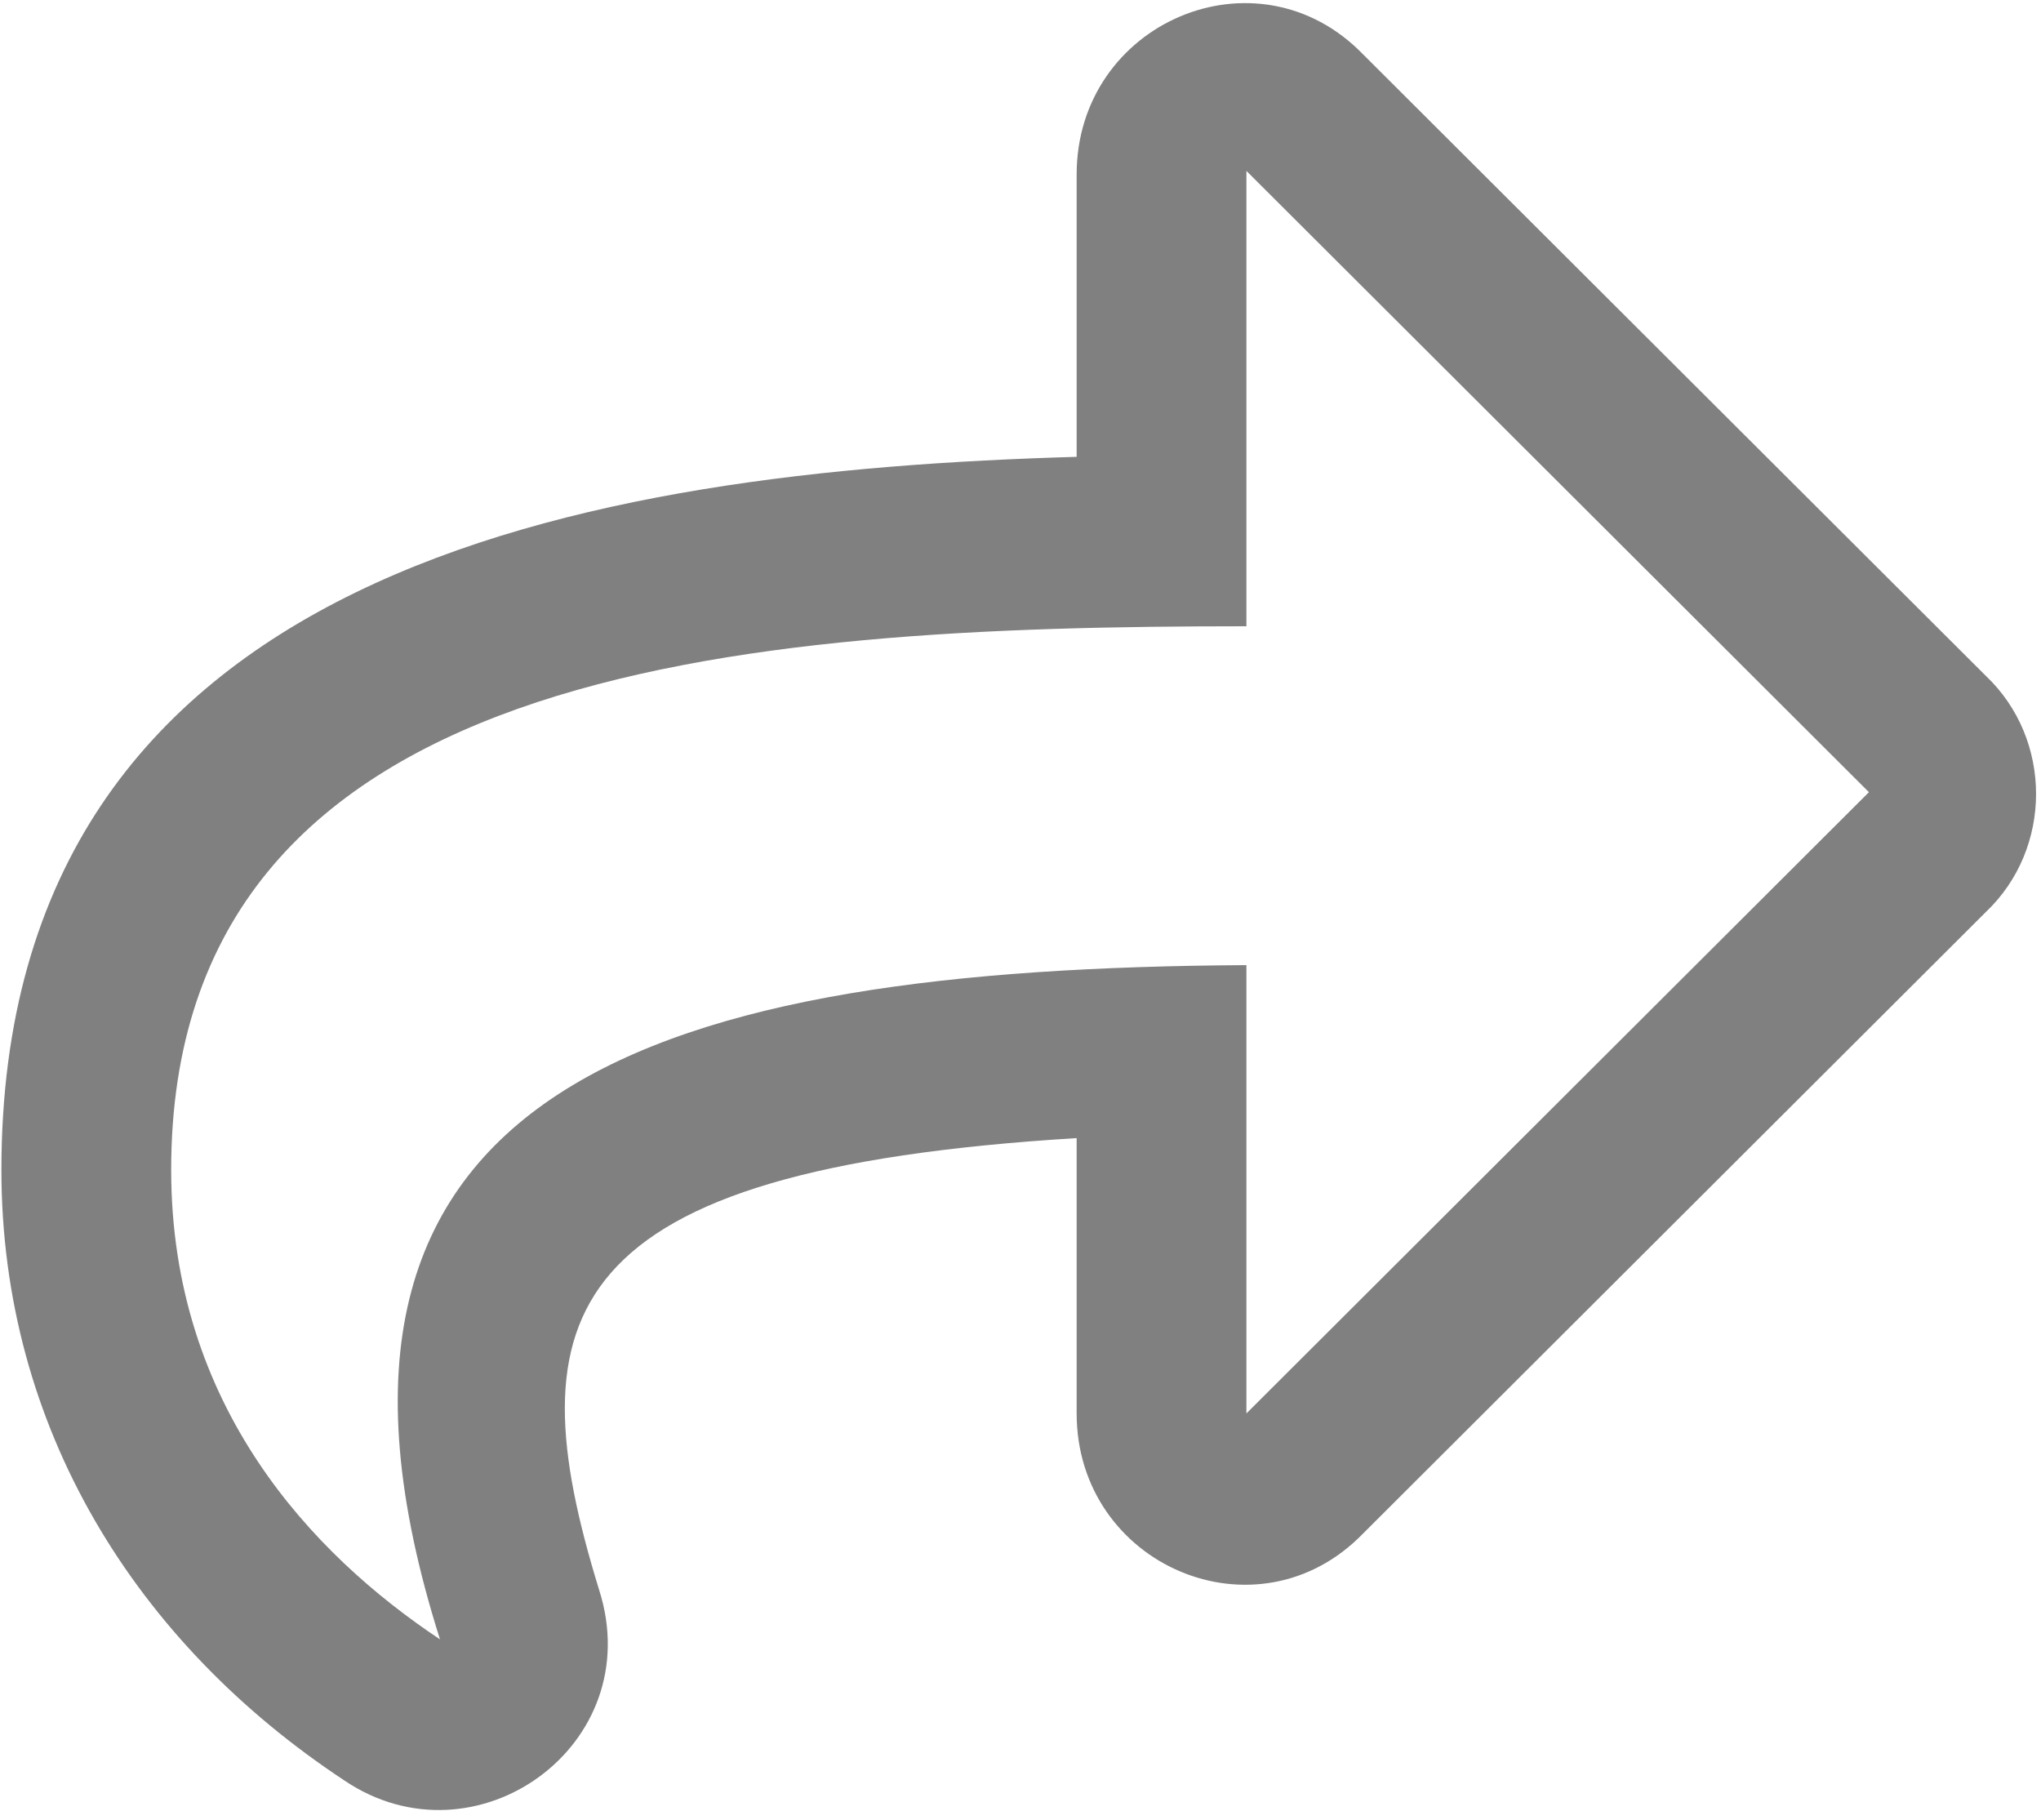
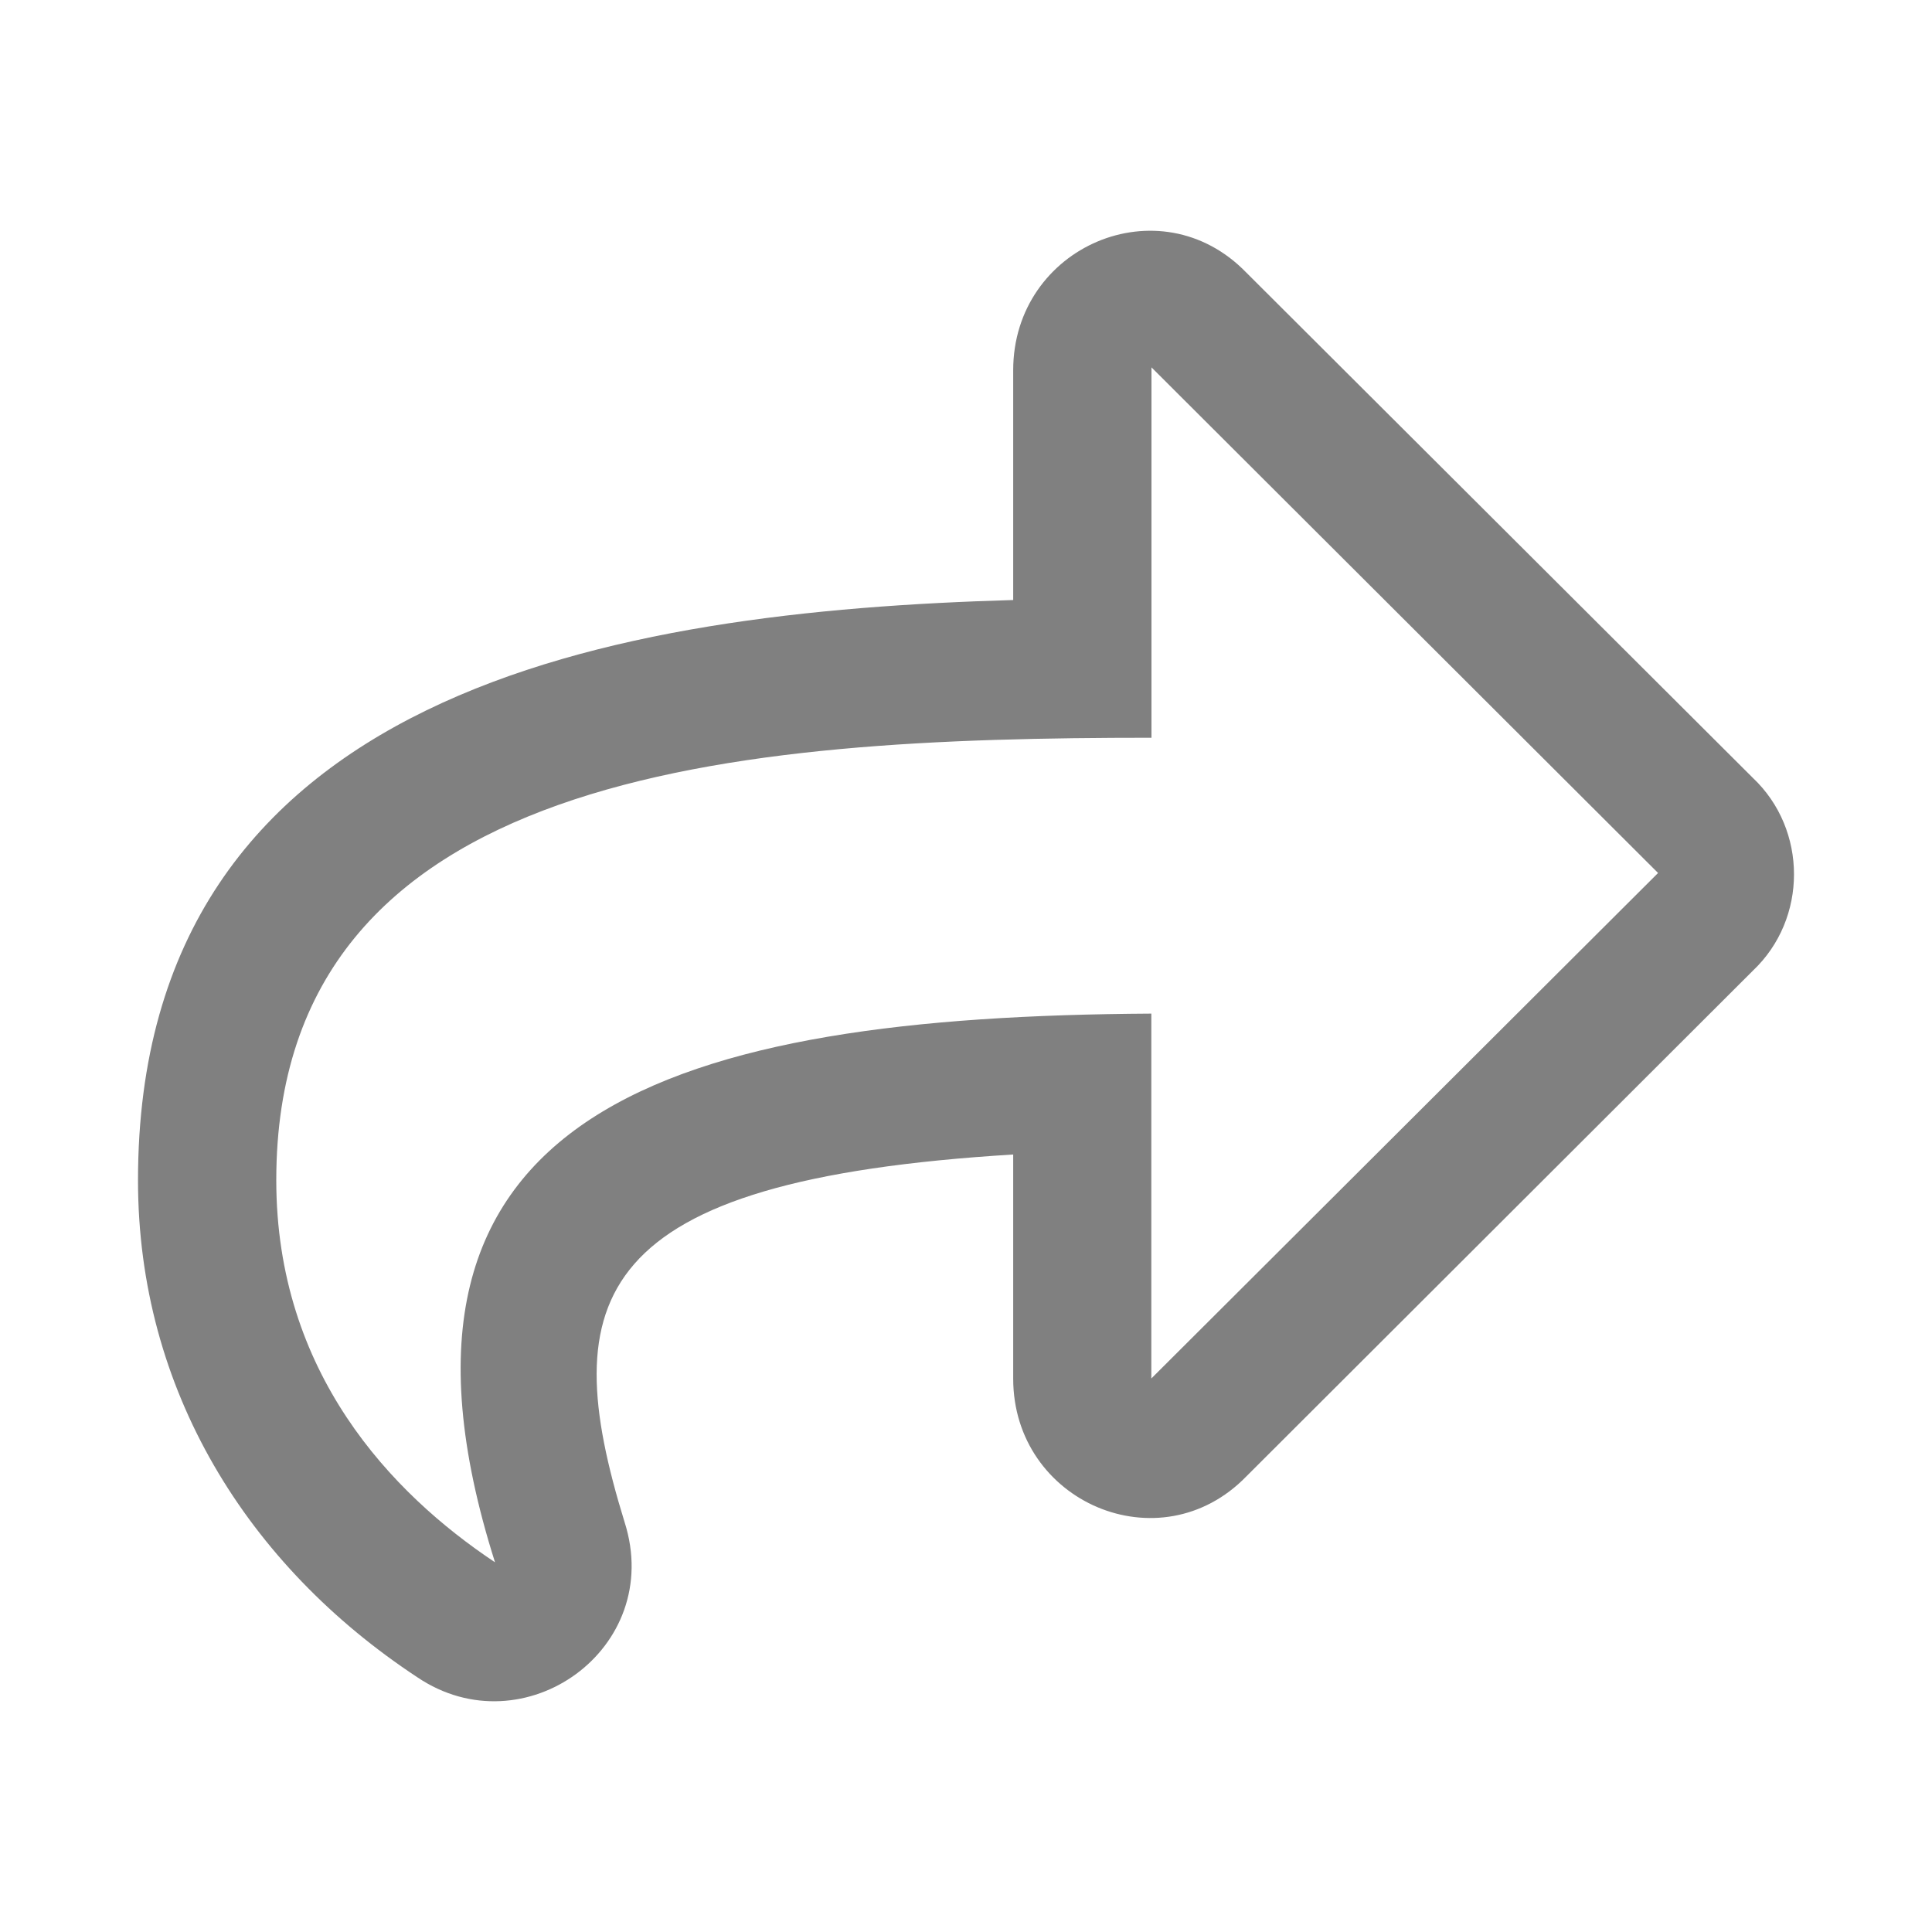
- <svg xmlns="http://www.w3.org/2000/svg" width="166" height="148" viewBox="0 0 166 148" fill="none">
-   <path d="M161.499 54.947L110.867 4.424C102.237 -4.475 87.567 1.841 87.567 14.185V37.15C47.868 38.299 0.114 46.048 0.114 95.136C0.114 116.09 11.047 133.604 28.019 144.798C38.663 151.976 52.759 141.927 48.73 129.297C41.827 106.906 45.279 95.137 87.567 92.553V114.944C87.567 127.287 102.237 133.604 110.867 124.705L161.499 74.182C166.964 69.014 166.964 60.114 161.499 54.947ZM101.374 114.944V78.486C53.909 78.766 21.401 87.96 35.785 133.315C25.429 126.425 13.922 114.368 13.922 95.136C13.922 54.086 59.95 50.929 101.374 50.929V13.898L152.005 64.421L101.374 114.944Z" fill="#808080" />
+ <svg xmlns="http://www.w3.org/2000/svg" width="14" height="14" viewBox="0 0 14 14" fill="none" version="1.1" id="svg4">
+   <defs id="defs8" />
+   <path d="M 12.703,5.638 9.031,1.975 C 8.405,1.329 7.342,1.787 7.342,2.683 v 1.665 c -2.879,0.083 -6.342,0.645 -6.342,4.205 0,1.519 0.793,2.79 2.024,3.601 0.772,0.521 1.794,-0.208 1.502,-1.124 -0.501,-1.624 -0.25,-2.477 2.816,-2.664 v 1.624 c 0,0.895 1.064,1.353 1.69,0.708 L 12.703,7.033 c 0.396,-0.375 0.396,-1.02 0,-1.395 z M 8.343,9.989 V 7.345 c -3.442,0.02 -5.799,0.687 -4.756,3.976 -0.751,-0.5 -1.585,-1.374 -1.585,-2.769 0,-2.977 3.338,-3.206 6.342,-3.206 V 2.662 l 3.671,3.664 z" fill="#808080" id="path2" style="stroke-width:0.073" />
</svg>
